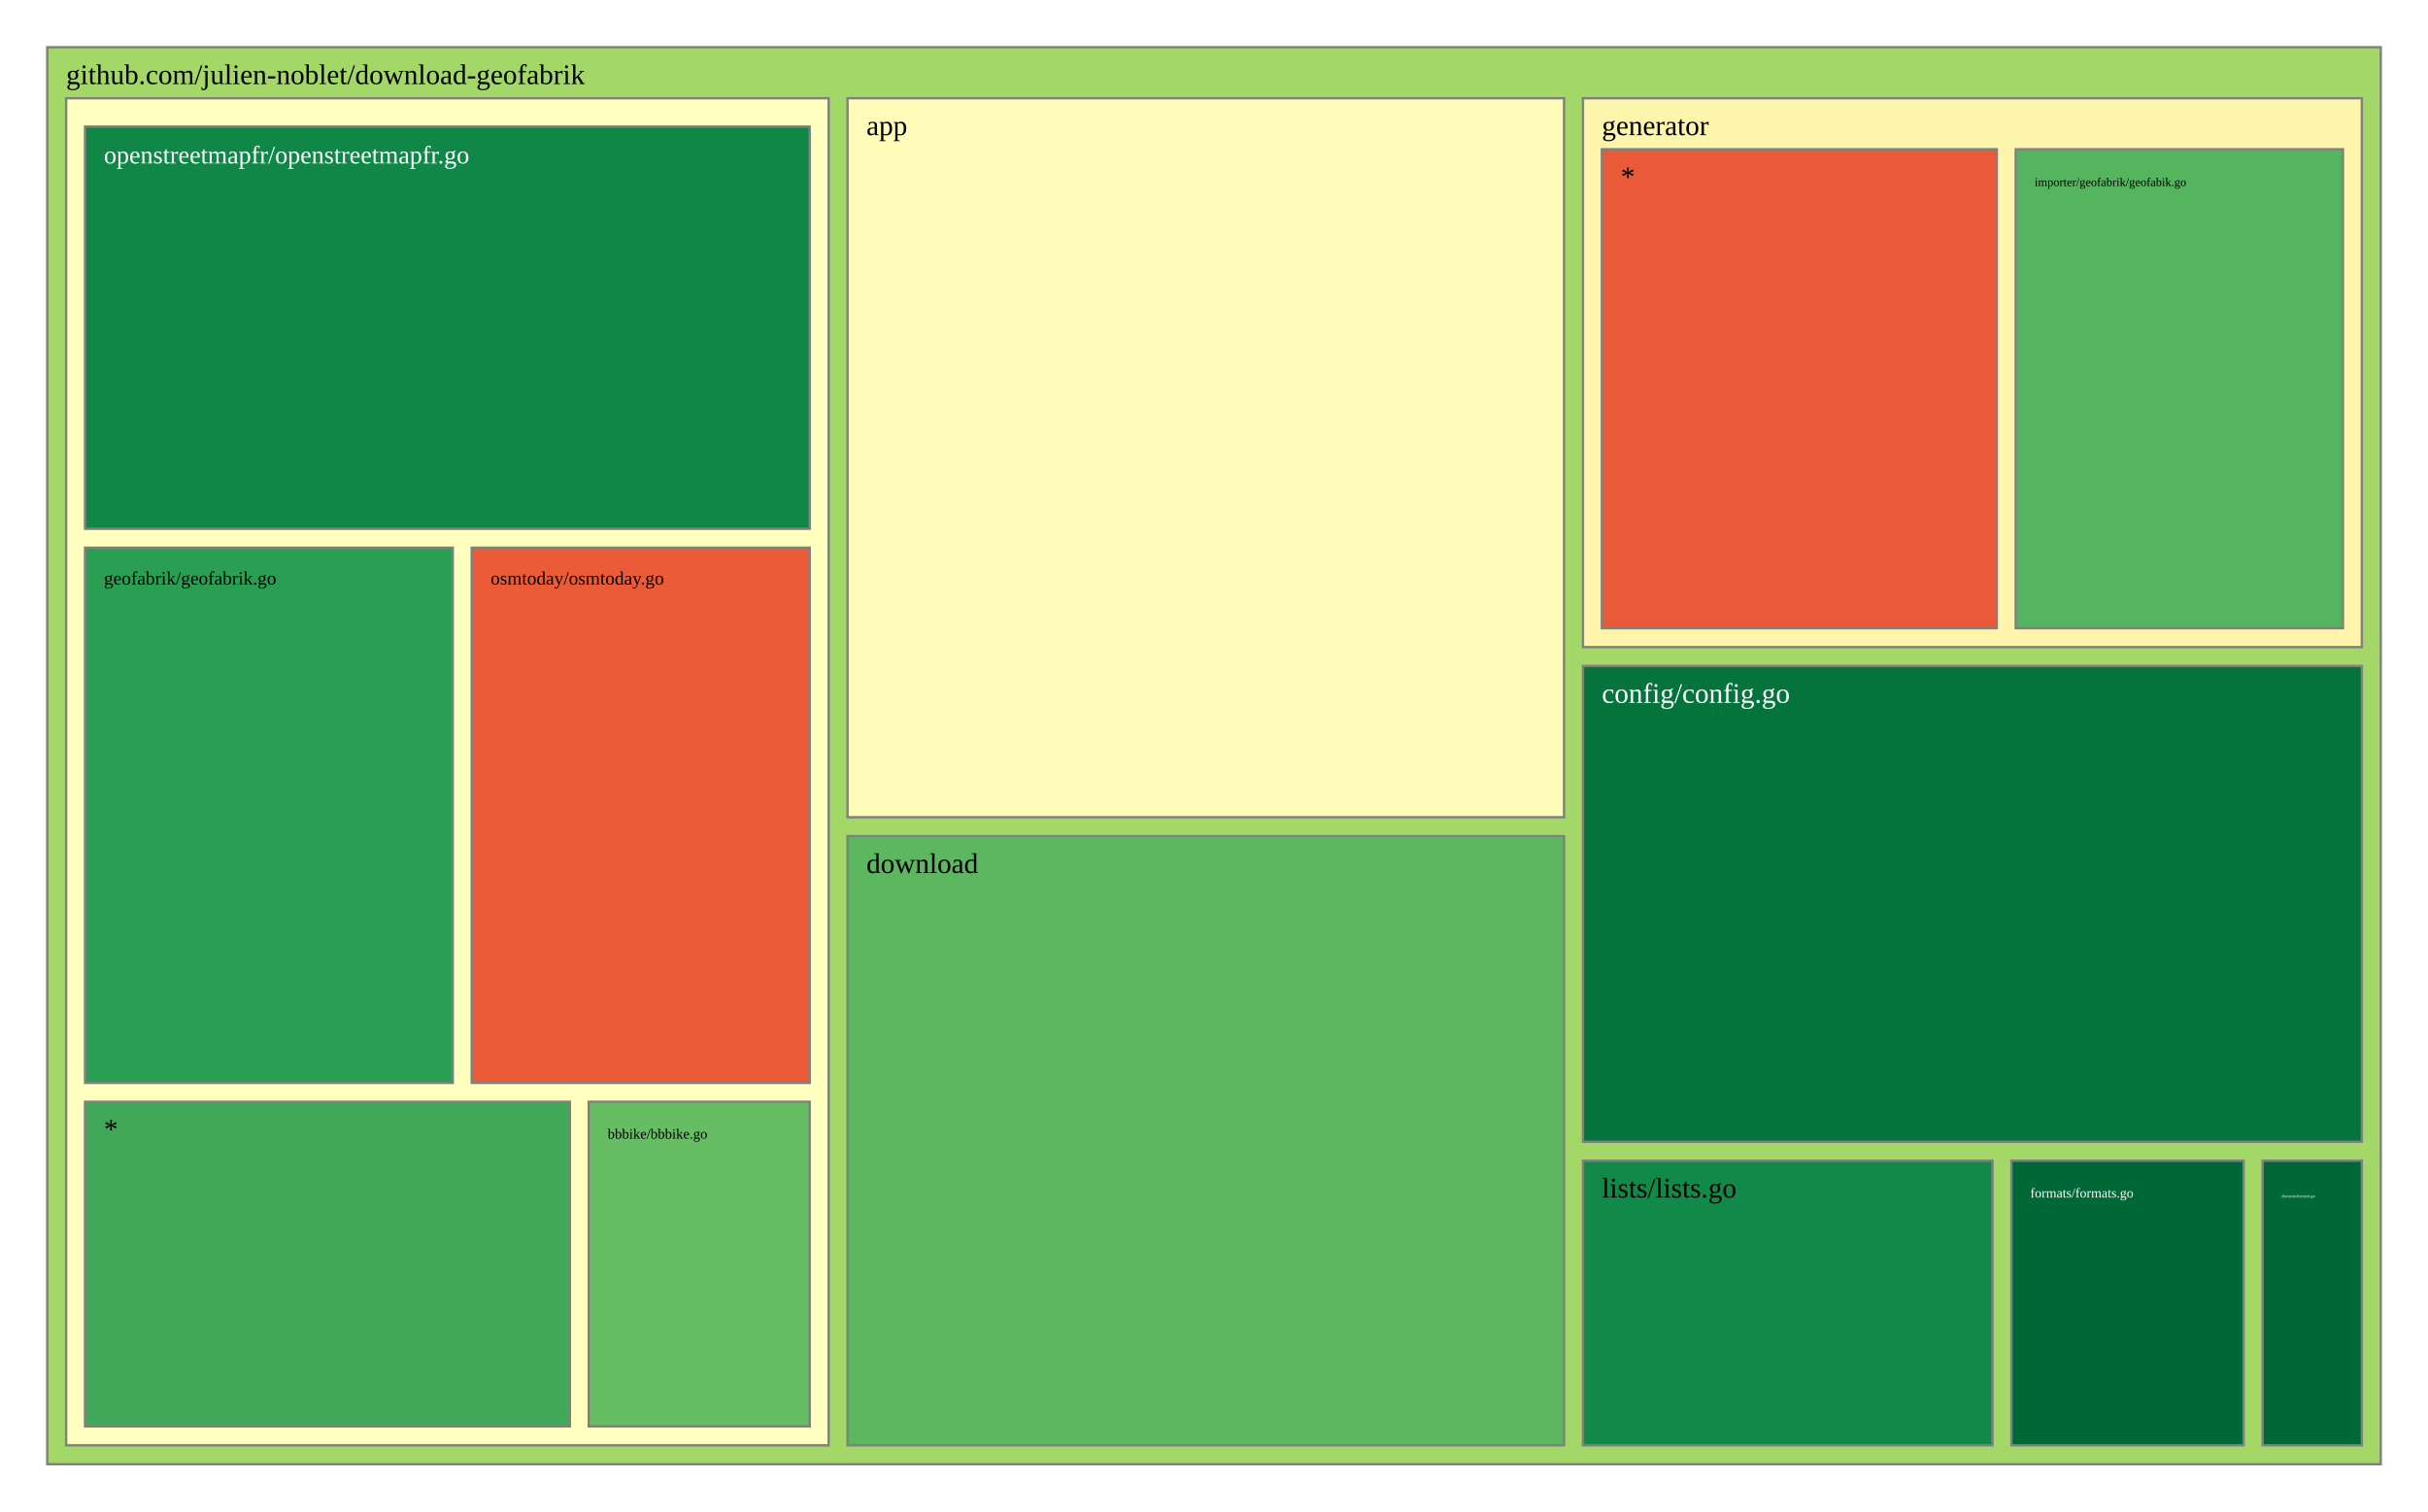
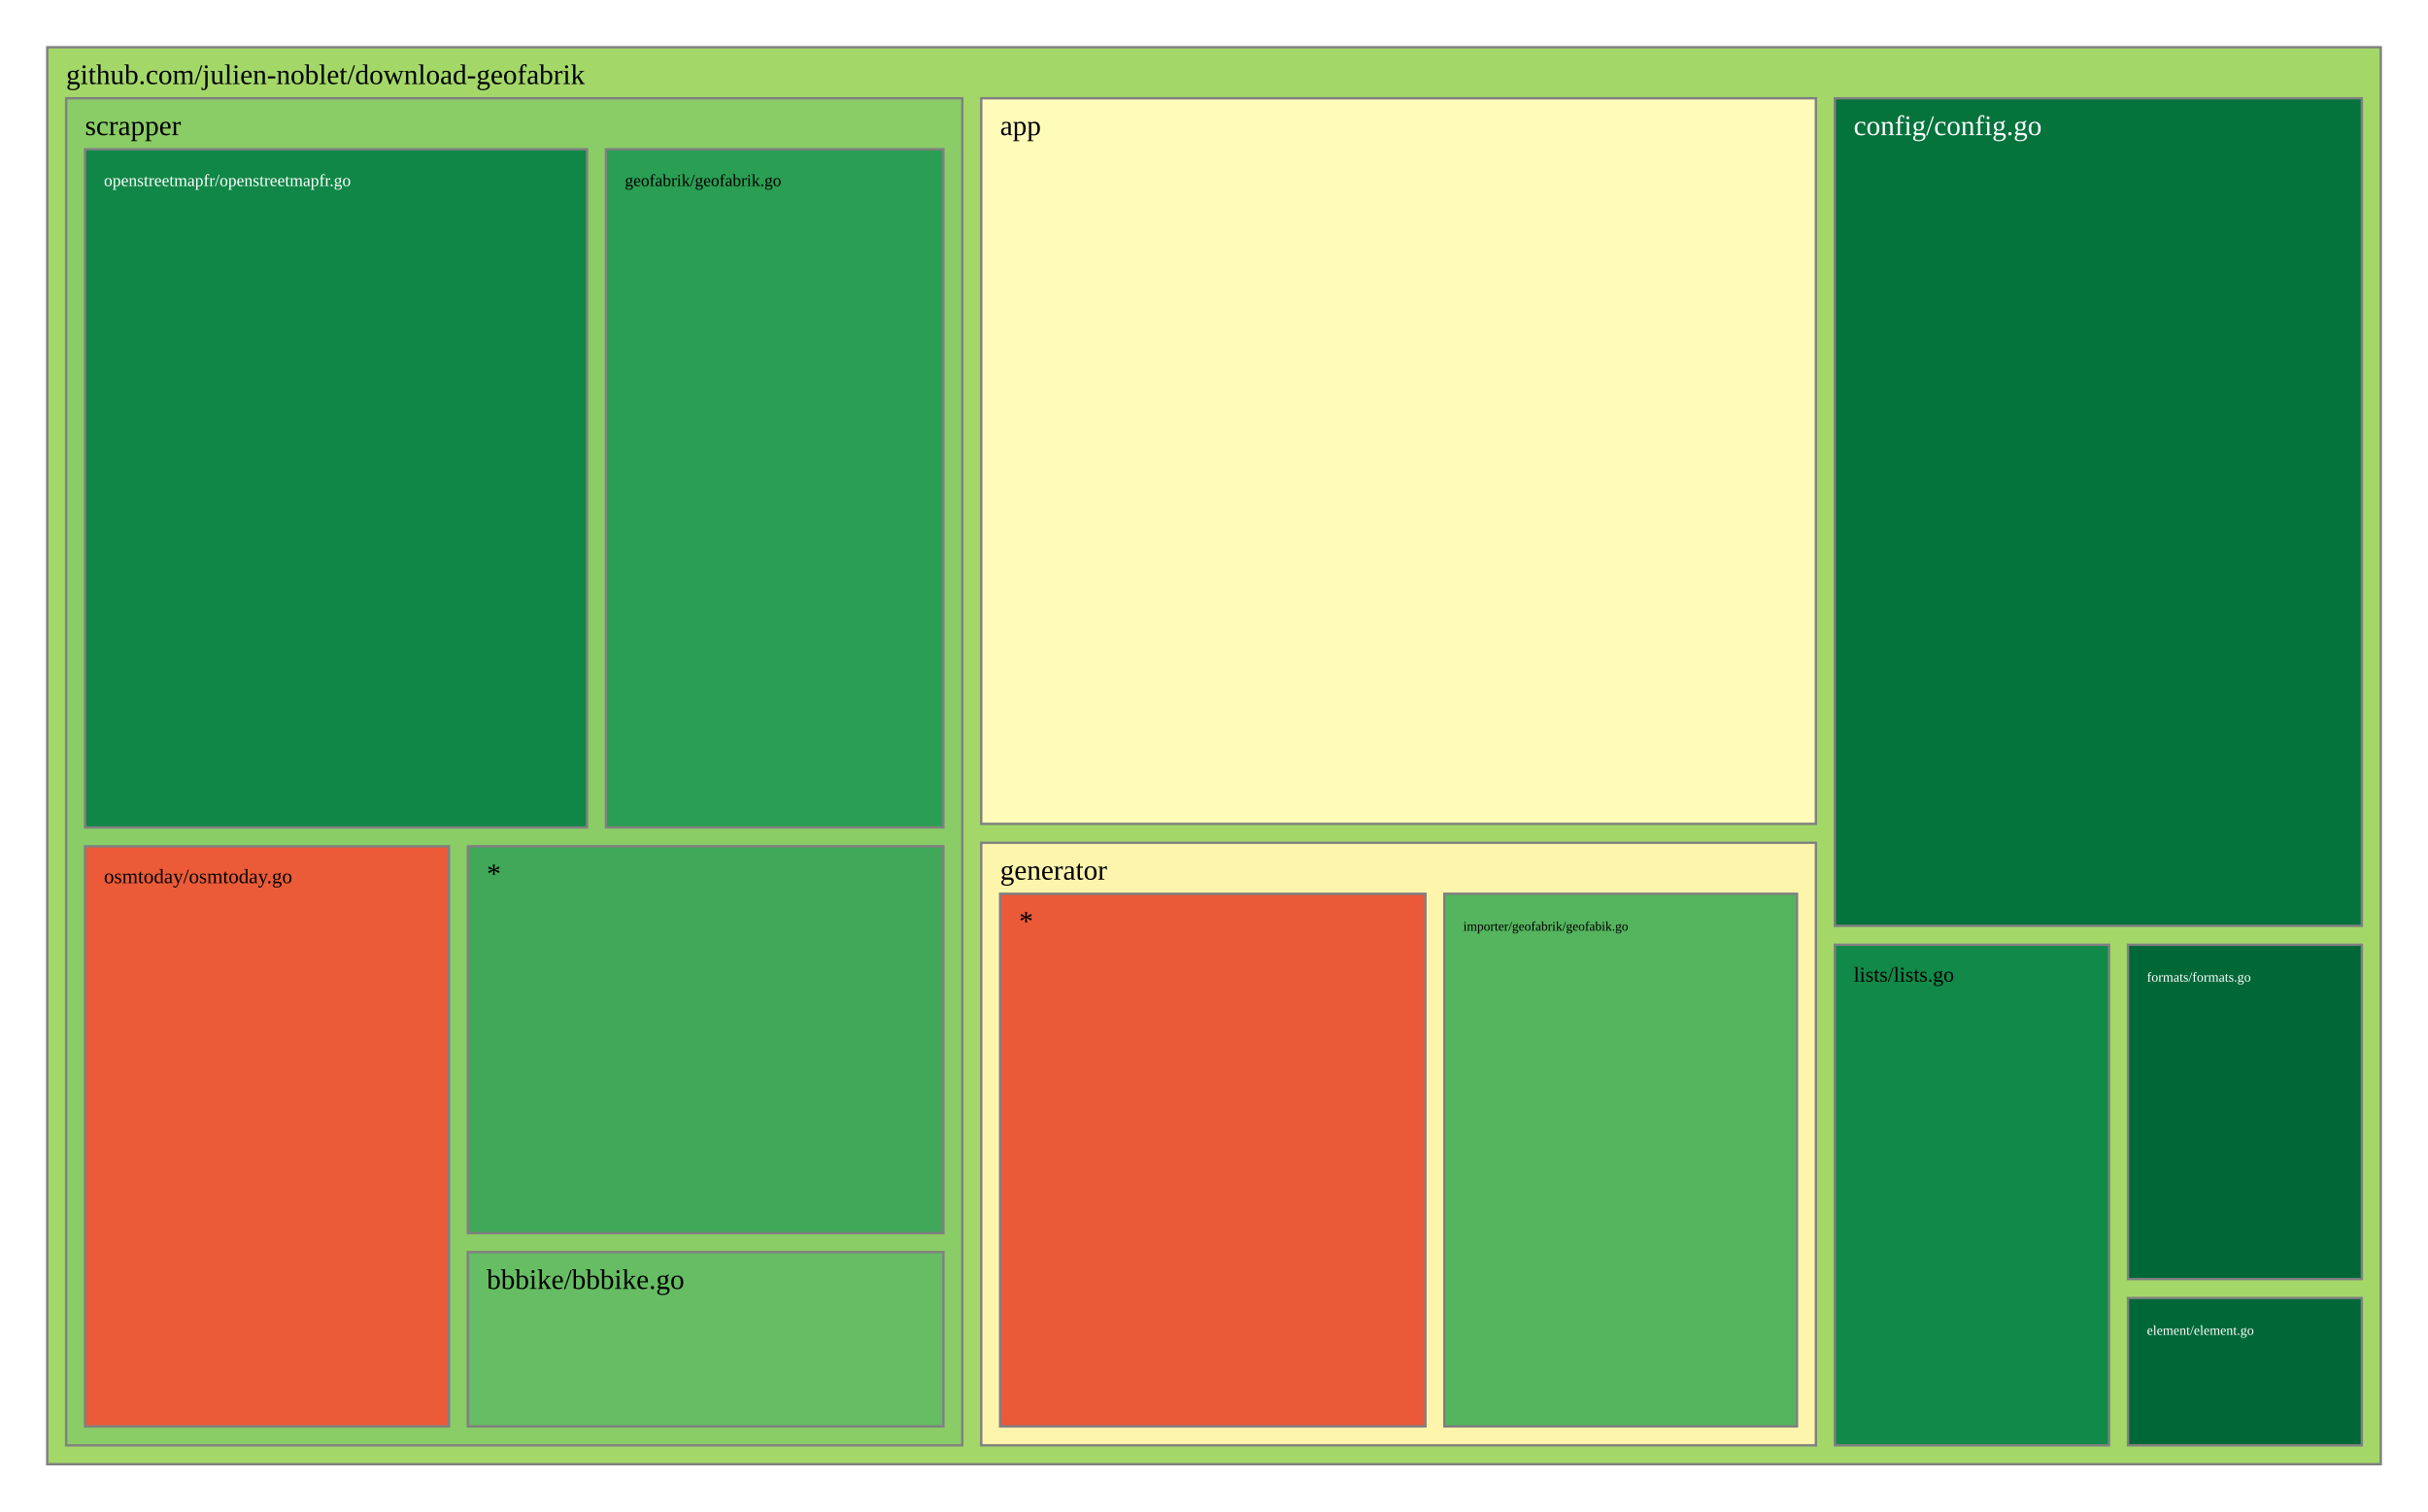
<svg xmlns="http://www.w3.org/2000/svg" viewBox="0 0 1028 640" style="background: white none repeat scroll 0% 0%;">
  <g>
    <rect x="20" y="20" width="988" height="600" style="fill: rgb(163, 216, 105);opacity:1;fill-opacity:1.00;stroke:rgb(128,128,128);stroke-width:1px;stroke-opacity:1.00;" />
    <text data-notex="1" text-anchor="start" transform="translate(28,35.6) scale(1)" style="font-family: Open Sans, verdana, arial, sans-serif !important; font-size: 12px; fill: rgb(0, 0, 0); fill-opacity: 1.00; white-space: pre;" data-math="N">github.com/julien-noblet/download-geofabrik</text>
  </g>
  <g>
-     <rect x="358.837" y="41.6" width="303.376" height="304.439" style="fill: rgb(255, 252, 185);opacity:1;fill-opacity:1.00;stroke:rgb(128,128,128);stroke-width:1px;stroke-opacity:1.00;" />
-     <text data-notex="1" text-anchor="start" transform="translate(366.8369,57.2) scale(1)" style="font-family: Open Sans, verdana, arial, sans-serif !important; font-size: 12px; fill: rgb(0, 0, 0); fill-opacity: 1.00; white-space: pre;" data-math="N">app</text>
+     <rect x="415.442" y="41.6" width="353.395" height="307.254" style="fill: rgb(255, 252, 185);opacity:1;fill-opacity:1.00;stroke:rgb(128,128,128);stroke-width:1px;stroke-opacity:1.00;" />
+     <text data-notex="1" text-anchor="start" transform="translate(423.4419,57.2) scale(1)" style="font-family: Open Sans, verdana, arial, sans-serif !important; font-size: 12px; fill: rgb(0, 0, 0); fill-opacity: 1.00; white-space: pre;" data-math="N">app</text>
  </g>
  <g>
-     <rect x="670.213" y="282.005" width="329.787" height="201.462" style="fill: rgb(4, 115, 60);opacity:1;fill-opacity:1.00;stroke:rgb(128,128,128);stroke-width:1px;stroke-opacity:1.00;" />
-     <text data-notex="1" text-anchor="start" transform="translate(678.2128,297.6049) scale(1)" style="font-family: Open Sans, verdana, arial, sans-serif !important; font-size: 12px; fill: rgb(255, 255, 255); fill-opacity: 1.00; white-space: pre;" data-math="N">config/config.go</text>
+     <rect x="776.837" y="41.6" width="223.163" height="350.445" style="fill: rgb(4, 115, 60);opacity:1;fill-opacity:1.00;stroke:rgb(128,128,128);stroke-width:1px;stroke-opacity:1.00;" />
+     <text data-notex="1" text-anchor="start" transform="translate(784.8372,57.2) scale(1)" style="font-family: Open Sans, verdana, arial, sans-serif !important; font-size: 12px; fill: rgb(255, 255, 255); fill-opacity: 1.00; white-space: pre;" data-math="N">config/config.go</text>
  </g>
  <g>
-     <rect x="358.837" y="354.039" width="303.376" height="257.961" style="fill: rgb(92, 183, 96);opacity:1;fill-opacity:1.00;stroke:rgb(128,128,128);stroke-width:1px;stroke-opacity:1.00;" />
-     <text data-notex="1" text-anchor="start" transform="translate(366.8369,369.6393) scale(1)" style="font-family: Open Sans, verdana, arial, sans-serif !important; font-size: 12px; fill: rgb(0, 0, 0); fill-opacity: 1.00; white-space: pre;" data-math="N">download</text>
+     <rect x="900.98" y="549.614" width="99.02" height="62.386" style="fill: rgb(0, 104, 55);opacity:1;fill-opacity:1.00;stroke:rgb(128,128,128);stroke-width:1px;stroke-opacity:1.00;" />
+     <text data-notex="1" text-anchor="start" transform="translate(908.9802,565.2144) scale(0.480439)" style="font-family: Open Sans, verdana, arial, sans-serif !important; font-size: 12px; fill: rgb(255, 255, 255); fill-opacity: 1.00; white-space: pre;" data-math="N">element/element.go</text>
  </g>
  <g>
-     <rect x="957.957" y="491.467" width="42.043" height="120.533" style="fill: rgb(0, 104, 55);opacity:1;fill-opacity:1.00;stroke:rgb(128,128,128);stroke-width:1px;stroke-opacity:1.00;" />
-     <text data-notex="1" text-anchor="start" transform="translate(965.9574,507.0667) scale(0.150709)" style="font-family: Open Sans, verdana, arial, sans-serif !important; font-size: 12px; fill: rgb(255, 255, 255); fill-opacity: 1.00; white-space: pre;" data-math="N">element/element.go</text>
+     <rect x="900.98" y="400.045" width="99.02" height="141.569" style="fill: rgb(0, 104, 55);opacity:1;fill-opacity:1.00;stroke:rgb(128,128,128);stroke-width:1px;stroke-opacity:1.00;" />
+     <text data-notex="1" text-anchor="start" transform="translate(908.9802,415.6451) scale(0.480439)" style="font-family: Open Sans, verdana, arial, sans-serif !important; font-size: 12px; fill: rgb(255, 255, 255); fill-opacity: 1.00; white-space: pre;" data-math="N">formats/formats.go</text>
  </g>
  <g>
-     <rect x="851.617" y="491.467" width="98.34" height="120.533" style="fill: rgb(0, 104, 55);opacity:1;fill-opacity:1.00;stroke:rgb(128,128,128);stroke-width:1px;stroke-opacity:1.00;" />
-     <text data-notex="1" text-anchor="start" transform="translate(859.617,507.0667) scale(0.476507)" style="font-family: Open Sans, verdana, arial, sans-serif !important; font-size: 12px; fill: rgb(255, 255, 255); fill-opacity: 1.00; white-space: pre;" data-math="N">formats/formats.go</text>
+     <rect x="415.442" y="356.854" width="353.395" height="255.146" style="fill: rgb(254, 245, 173);opacity:1;fill-opacity:1.00;stroke:rgb(128,128,128);stroke-width:1px;stroke-opacity:1.00;" />
+     <text data-notex="1" text-anchor="start" transform="translate(423.4419,372.4541) scale(1)" style="font-family: Open Sans, verdana, arial, sans-serif !important; font-size: 12px; fill: rgb(0, 0, 0); fill-opacity: 1.00; white-space: pre;" data-math="N">generator</text>
  </g>
  <g>
-     <rect x="670.213" y="41.6" width="329.787" height="232.405" style="fill: rgb(254, 245, 173);opacity:1;fill-opacity:1.00;stroke:rgb(128,128,128);stroke-width:1px;stroke-opacity:1.00;" />
-     <text data-notex="1" text-anchor="start" transform="translate(678.2128,57.2) scale(1)" style="font-family: Open Sans, verdana, arial, sans-serif !important; font-size: 12px; fill: rgb(0, 0, 0); fill-opacity: 1.00; white-space: pre;" data-math="N">generator</text>
+     <rect x="776.837" y="400.045" width="116.143" height="211.955" style="fill: rgb(17, 137, 72);opacity:1;fill-opacity:1.00;stroke:rgb(128,128,128);stroke-width:1px;stroke-opacity:1.00;" />
+     <text data-notex="1" text-anchor="start" transform="translate(784.8372,415.6451) scale(0.745111)" style="font-family: Open Sans, verdana, arial, sans-serif !important; font-size: 12px; fill: rgb(0, 0, 0); fill-opacity: 1.00; white-space: pre;" data-math="N">lists/lists.go</text>
  </g>
  <g>
-     <rect x="670.213" y="491.467" width="173.404" height="120.533" style="fill: rgb(17, 137, 72);opacity:1;fill-opacity:1.00;stroke:rgb(128,128,128);stroke-width:1px;stroke-opacity:1.00;" />
-     <text data-notex="1" text-anchor="start" transform="translate(678.2128,507.0667) scale(1)" style="font-family: Open Sans, verdana, arial, sans-serif !important; font-size: 12px; fill: rgb(0, 0, 0); fill-opacity: 1.00; white-space: pre;" data-math="N">lists/lists.go</text>
+     <rect x="28" y="41.6" width="379.442" height="570.4" style="fill: rgb(138, 205, 102);opacity:1;fill-opacity:1.00;stroke:rgb(128,128,128);stroke-width:1px;stroke-opacity:1.00;" />
+     <text data-notex="1" text-anchor="start" transform="translate(36,57.2) scale(1)" style="font-family: Open Sans, verdana, arial, sans-serif !important; font-size: 12px; fill: rgb(0, 0, 0); fill-opacity: 1.00; white-space: pre;" data-math="N">scrapper</text>
  </g>
  <g>
-     <rect x="28" y="41.6" width="322.837" height="570.4" style="fill: rgb(255, 255, 191);opacity:1;fill-opacity:1.00;stroke:rgb(128,128,128);stroke-width:1px;stroke-opacity:1.00;" />
+     <rect x="611.528" y="378.454" width="149.309" height="225.546" style="fill: rgb(85, 180, 94);opacity:1;fill-opacity:1.00;stroke:rgb(128,128,128);stroke-width:1px;stroke-opacity:1.00;" />
+     <text data-notex="1" text-anchor="start" transform="translate(619.5284,394.0541) scale(0.462878)" style="font-family: Open Sans, verdana, arial, sans-serif !important; font-size: 12px; fill: rgb(0, 0, 0); fill-opacity: 1.00; white-space: pre;" data-math="N">importer/geofabrik/geofabik.go</text>
  </g>
  <g>
-     <rect x="853.443" y="63.2" width="138.557" height="202.805" style="fill: rgb(85, 180, 94);opacity:1;fill-opacity:1.00;stroke:rgb(128,128,128);stroke-width:1px;stroke-opacity:1.00;" />
-     <text data-notex="1" text-anchor="start" transform="translate(861.4434,78.8) scale(0.425544)" style="font-family: Open Sans, verdana, arial, sans-serif !important; font-size: 12px; fill: rgb(0, 0, 0); fill-opacity: 1.00; white-space: pre;" data-math="N">importer/geofabrik/geofabik.go</text>
+     <rect x="423.442" y="378.454" width="180.087" height="225.546" style="fill: rgb(234, 89, 56);opacity:1;fill-opacity:1.00;stroke:rgb(128,128,128);stroke-width:1px;stroke-opacity:1.00;" />
+     <text data-notex="1" text-anchor="start" transform="translate(431.4419,394.0541) scale(1)" style="font-family: Open Sans, verdana, arial, sans-serif !important; font-size: 12px; fill: rgb(0, 0, 0); fill-opacity: 1.00; white-space: pre;" data-math="N">*</text>
  </g>
  <g>
-     <rect x="678.213" y="63.2" width="167.231" height="202.805" style="fill: rgb(234, 89, 56);opacity:1;fill-opacity:1.00;stroke:rgb(128,128,128);stroke-width:1px;stroke-opacity:1.00;" />
-     <text data-notex="1" text-anchor="start" transform="translate(686.2128,78.8) scale(1)" style="font-family: Open Sans, verdana, arial, sans-serif !important; font-size: 12px; fill: rgb(0, 0, 0); fill-opacity: 1.00; white-space: pre;" data-math="N">*</text>
+     <rect x="198.084" y="530.178" width="201.358" height="73.822" style="fill: rgb(102, 189, 99);opacity:1;fill-opacity:1.00;stroke:rgb(128,128,128);stroke-width:1px;stroke-opacity:1.00;" />
+     <text data-notex="1" text-anchor="start" transform="translate(206.0837,545.7784) scale(1)" style="font-family: Open Sans, verdana, arial, sans-serif !important; font-size: 12px; fill: rgb(0, 0, 0); fill-opacity: 1.00; white-space: pre;" data-math="N">bbbike/bbbike.go</text>
  </g>
  <g>
-     <rect x="249.277" y="466.534" width="93.56" height="137.466" style="fill: rgb(102, 189, 99);opacity:1;fill-opacity:1.00;stroke:rgb(128,128,128);stroke-width:1px;stroke-opacity:1.00;" />
-     <text data-notex="1" text-anchor="start" transform="translate(257.2766,482.1345) scale(0.50495)" style="font-family: Open Sans, verdana, arial, sans-serif !important; font-size: 12px; fill: rgb(0, 0, 0); fill-opacity: 1.00; white-space: pre;" data-math="N">bbbike/bbbike.go</text>
+     <rect x="256.544" y="63.2" width="142.898" height="287.153" style="fill: rgb(42, 158, 83);opacity:1;fill-opacity:1.00;stroke:rgb(128,128,128);stroke-width:1px;stroke-opacity:1.00;" />
+     <text data-notex="1" text-anchor="start" transform="translate(264.5436,78.8) scale(0.600844)" style="font-family: Open Sans, verdana, arial, sans-serif !important; font-size: 12px; fill: rgb(0, 0, 0); fill-opacity: 1.00; white-space: pre;" data-math="N">geofabrik/geofabrik.go</text>
  </g>
  <g>
-     <rect x="36" y="231.913" width="155.715" height="226.622" style="fill: rgb(42, 158, 83);opacity:1;fill-opacity:1.00;stroke:rgb(128,128,128);stroke-width:1px;stroke-opacity:1.00;" />
-     <text data-notex="1" text-anchor="start" transform="translate(44,247.5126) scale(0.66153)" style="font-family: Open Sans, verdana, arial, sans-serif !important; font-size: 12px; fill: rgb(0, 0, 0); fill-opacity: 1.00; white-space: pre;" data-math="N">geofabrik/geofabrik.go</text>
+     <rect x="36" y="63.2" width="212.544" height="287.153" style="fill: rgb(16, 135, 71);opacity:1;fill-opacity:1.00;stroke:rgb(128,128,128);stroke-width:1px;stroke-opacity:1.00;" />
+     <text data-notex="1" text-anchor="start" transform="translate(44,78.8) scale(0.602156)" style="font-family: Open Sans, verdana, arial, sans-serif !important; font-size: 12px; fill: rgb(255, 255, 255); fill-opacity: 1.00; white-space: pre;" data-math="N">openstreetmapfr/openstreetmapfr.go</text>
  </g>
  <g>
-     <rect x="36" y="53.6" width="306.837" height="170.313" style="fill: rgb(16, 135, 71);opacity:1;fill-opacity:1.00;stroke:rgb(128,128,128);stroke-width:1px;stroke-opacity:1.00;" />
-     <text data-notex="1" text-anchor="start" transform="translate(44,69.2) scale(0.891044)" style="font-family: Open Sans, verdana, arial, sans-serif !important; font-size: 12px; fill: rgb(255, 255, 255); fill-opacity: 1.00; white-space: pre;" data-math="N">openstreetmapfr/openstreetmapfr.go</text>
+     <rect x="36" y="358.353" width="154.084" height="245.647" style="fill: rgb(235, 91, 56);opacity:1;fill-opacity:1.00;stroke:rgb(128,128,128);stroke-width:1px;stroke-opacity:1.00;" />
+     <text data-notex="1" text-anchor="start" transform="translate(44,373.9529) scale(0.719186)" style="font-family: Open Sans, verdana, arial, sans-serif !important; font-size: 12px; fill: rgb(0, 0, 0); fill-opacity: 1.00; white-space: pre;" data-math="N">osmtoday/osmtoday.go</text>
  </g>
  <g>
-     <rect x="199.715" y="231.913" width="143.122" height="226.622" style="fill: rgb(235, 91, 56);opacity:1;fill-opacity:1.00;stroke:rgb(128,128,128);stroke-width:1px;stroke-opacity:1.00;" />
-     <text data-notex="1" text-anchor="start" transform="translate(207.7152,247.5126) scale(0.662092)" style="font-family: Open Sans, verdana, arial, sans-serif !important; font-size: 12px; fill: rgb(0, 0, 0); fill-opacity: 1.00; white-space: pre;" data-math="N">osmtoday/osmtoday.go</text>
-   </g>
-   <g>
-     <rect x="36" y="466.534" width="205.277" height="137.466" style="fill: rgb(64, 168, 88);opacity:1;fill-opacity:1.00;stroke:rgb(128,128,128);stroke-width:1px;stroke-opacity:1.00;" />
-     <text data-notex="1" text-anchor="start" transform="translate(44,482.1345) scale(1)" style="font-family: Open Sans, verdana, arial, sans-serif !important; font-size: 12px; fill: rgb(0, 0, 0); fill-opacity: 1.00; white-space: pre;" data-math="N">*</text>
+     <rect x="198.084" y="358.353" width="201.358" height="163.825" style="fill: rgb(64, 168, 88);opacity:1;fill-opacity:1.00;stroke:rgb(128,128,128);stroke-width:1px;stroke-opacity:1.00;" />
+     <text data-notex="1" text-anchor="start" transform="translate(206.0837,373.9529) scale(1)" style="font-family: Open Sans, verdana, arial, sans-serif !important; font-size: 12px; fill: rgb(0, 0, 0); fill-opacity: 1.00; white-space: pre;" data-math="N">*</text>
  </g>
</svg>
